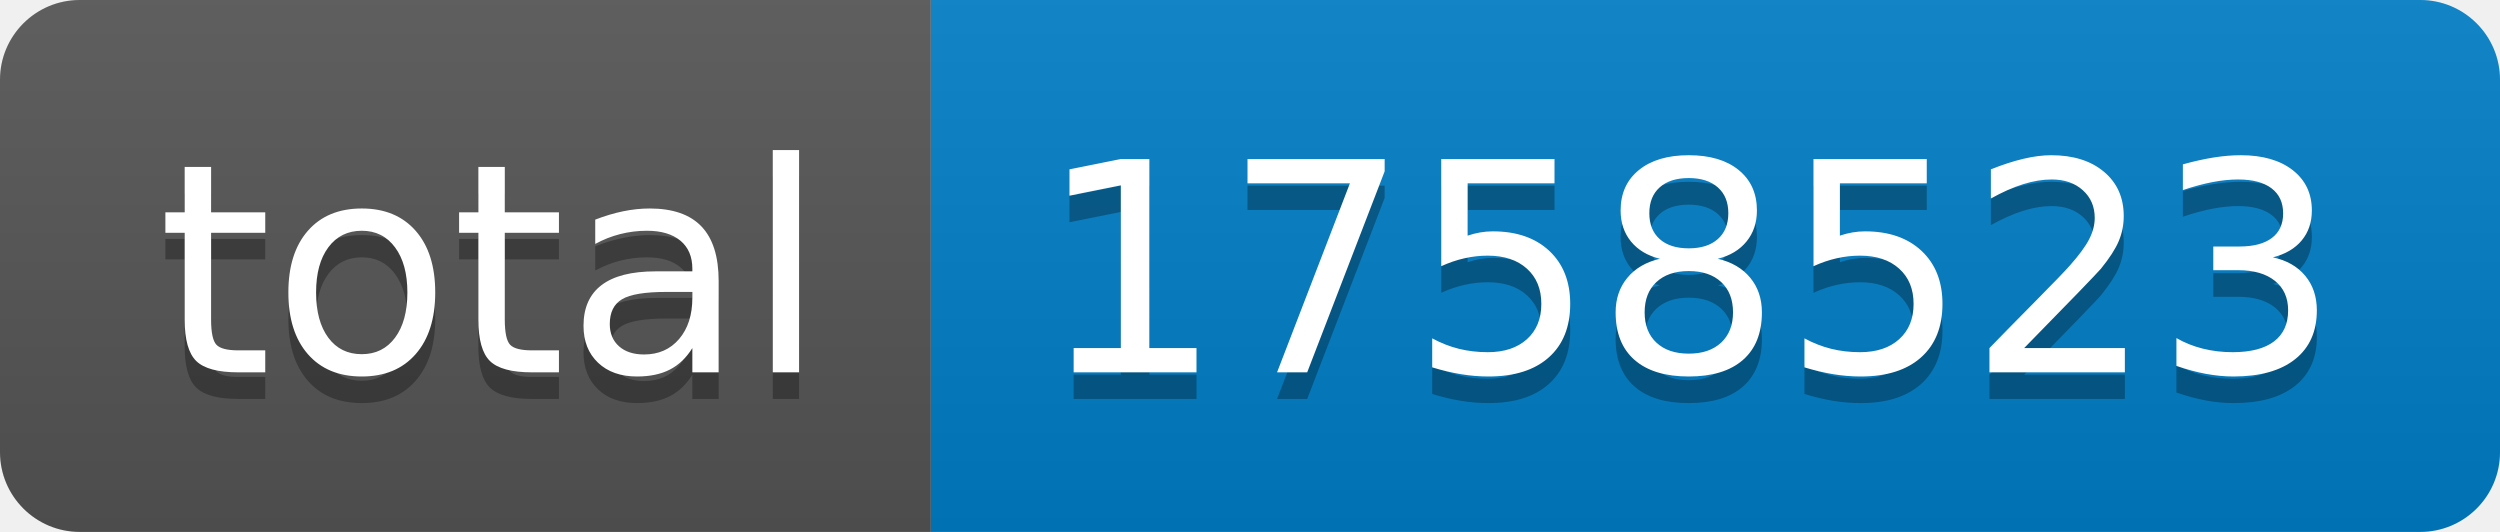
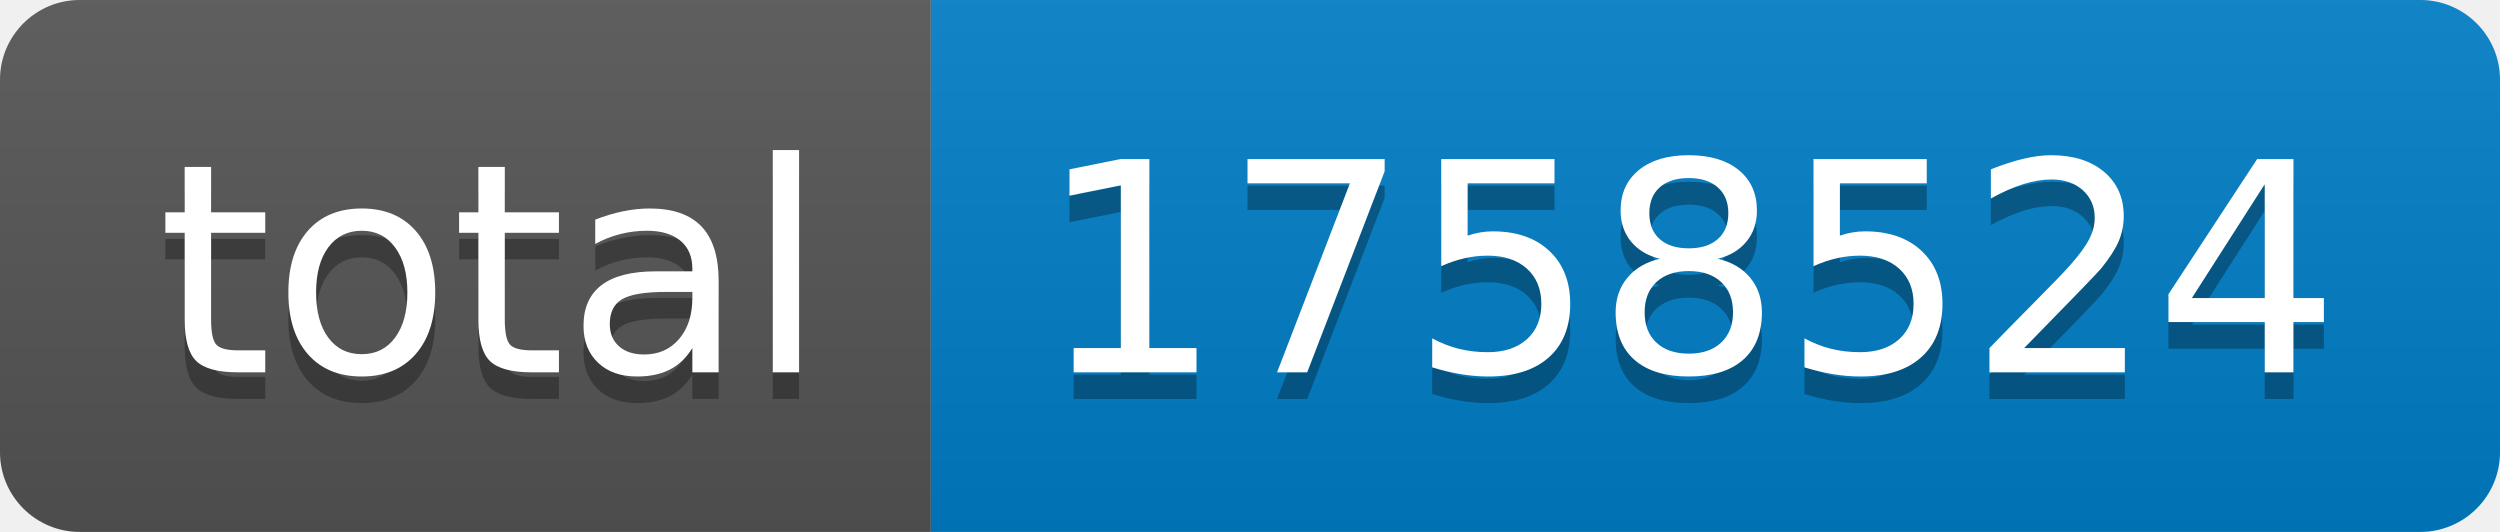
- <svg xmlns="http://www.w3.org/2000/svg" width="94" height="20" role="img" aria-label="total: 1758523">
+ <svg xmlns="http://www.w3.org/2000/svg" width="94" height="20" role="img" aria-label="total: 1758524">
  <linearGradient id="s" x2="0" y2="100%">
    <stop offset="0" stop-color="#bbb" stop-opacity=".1" />
    <stop offset="1" stop-opacity=".1" />
  </linearGradient>
  <clipPath id="r">
    <rect width="94" height="20" rx="3" fill="#fff" />
  </clipPath>
  <g clip-path="url(#r)">
    <rect width="35" height="20" fill="#555" />
    <rect x="35" width="59" height="20" fill="#007ec6" />
    <rect width="94" height="20" fill="url(#s)" />
  </g>
  <g fill="#fff" text-anchor="middle" font-family="Verdana,Geneva,DejaVu Sans,sans-serif" text-rendering="geometricPrecision" font-size="110">
    <text aria-hidden="true" x="185" y="150" fill="#010101" fill-opacity=".3" transform="scale(.1)" textLength="250">total</text>
    <text x="185" y="140" transform="scale(.1)" fill="#fff" textLength="250">total</text>
-     <text aria-hidden="true" x="635" y="150" fill="#010101" fill-opacity=".3" transform="scale(.1)" textLength="490">1758523</text>
-     <text x="635" y="140" transform="scale(.1)" fill="#fff" textLength="490">1758523</text>
+     <text aria-hidden="true" x="635" y="150" fill="#010101" fill-opacity=".3" transform="scale(.1)" textLength="490">1758524</text>
+     <text x="635" y="140" transform="scale(.1)" fill="#fff" textLength="490">1758524</text>
  </g>
</svg>
